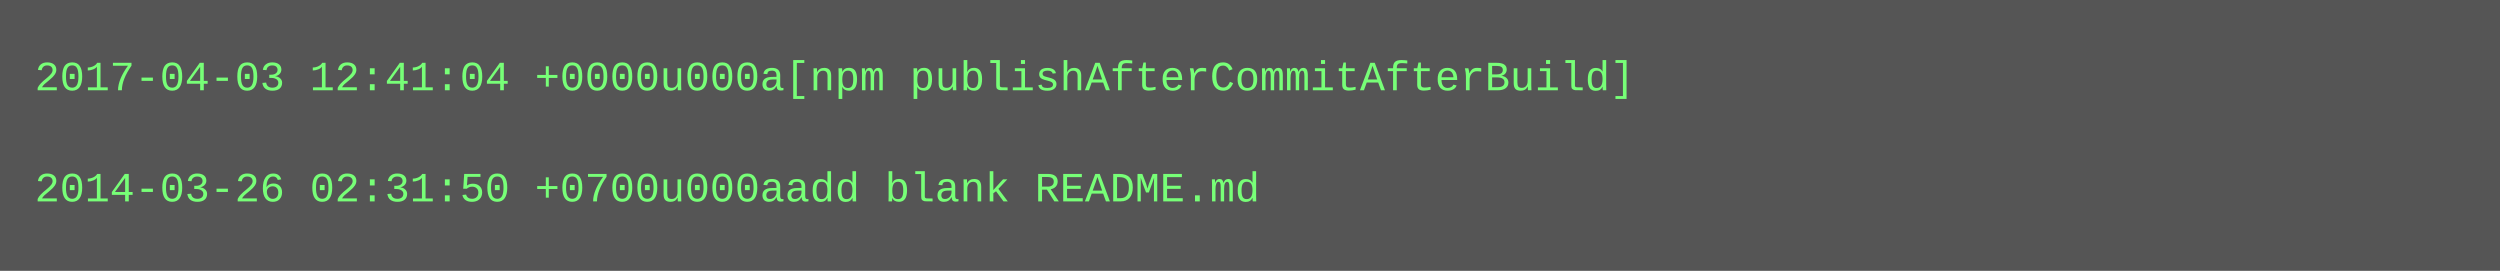
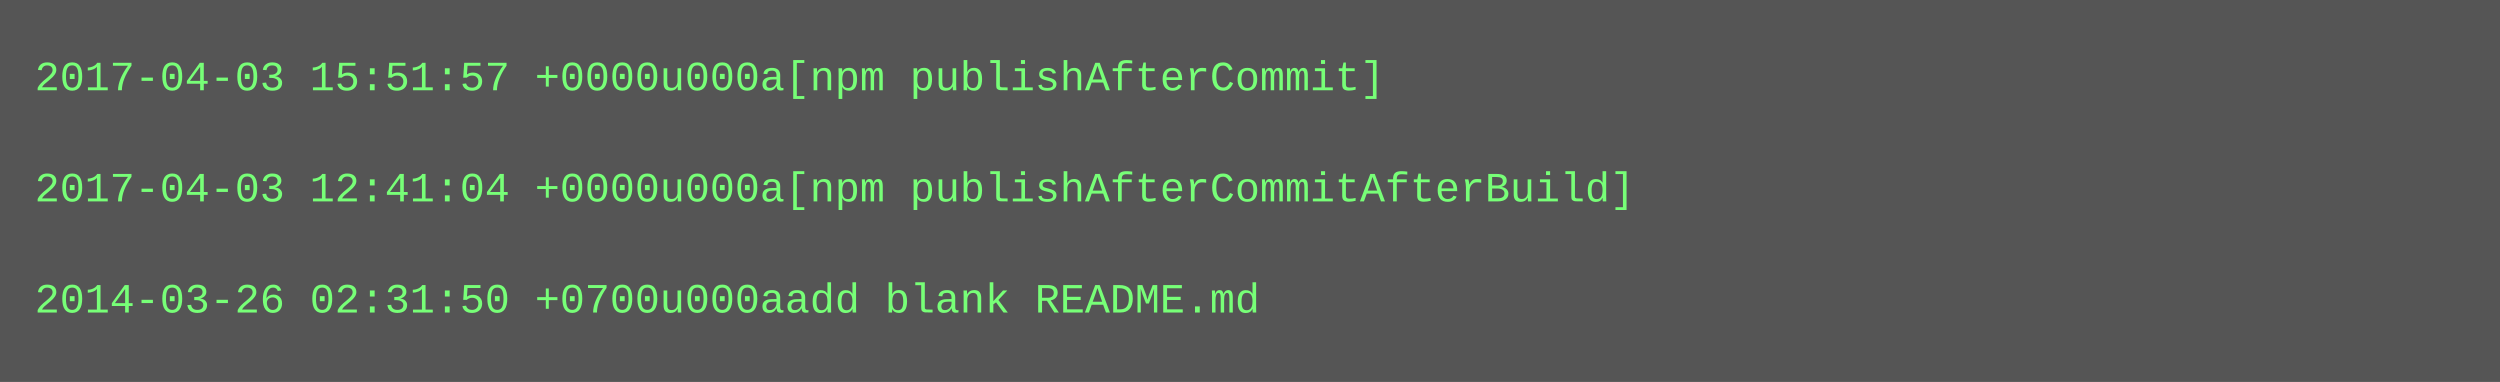
- <svg xmlns="http://www.w3.org/2000/svg" height="78" width="720">
-   <rect height="78" fill="#555" width="720" />
+ <svg xmlns="http://www.w3.org/2000/svg" height="110" width="720">
+   <rect height="110" fill="#555" width="720" />
  <text fill="#7f7" font-family="Courier New" font-size="12" xml:space="preserve">
-     <tspan x="10" y="26">2017-04-03 12:41:04 +0000u000a[npm publishAfterCommitAfterBuild]</tspan>
+     <tspan x="10" y="26">2017-04-03 15:51:57 +0000u000a[npm publishAfterCommit]</tspan>
    <tspan x="10" y="42" />
-     <tspan x="10" y="58">2014-03-26 02:31:50 +0700u000aadd blank README.md</tspan>
+     <tspan x="10" y="58">2017-04-03 12:41:04 +0000u000a[npm publishAfterCommitAfterBuild]</tspan>
+     <tspan x="10" y="74" />
+     <tspan x="10" y="90">2014-03-26 02:31:50 +0700u000aadd blank README.md</tspan>
  </text>
</svg>
